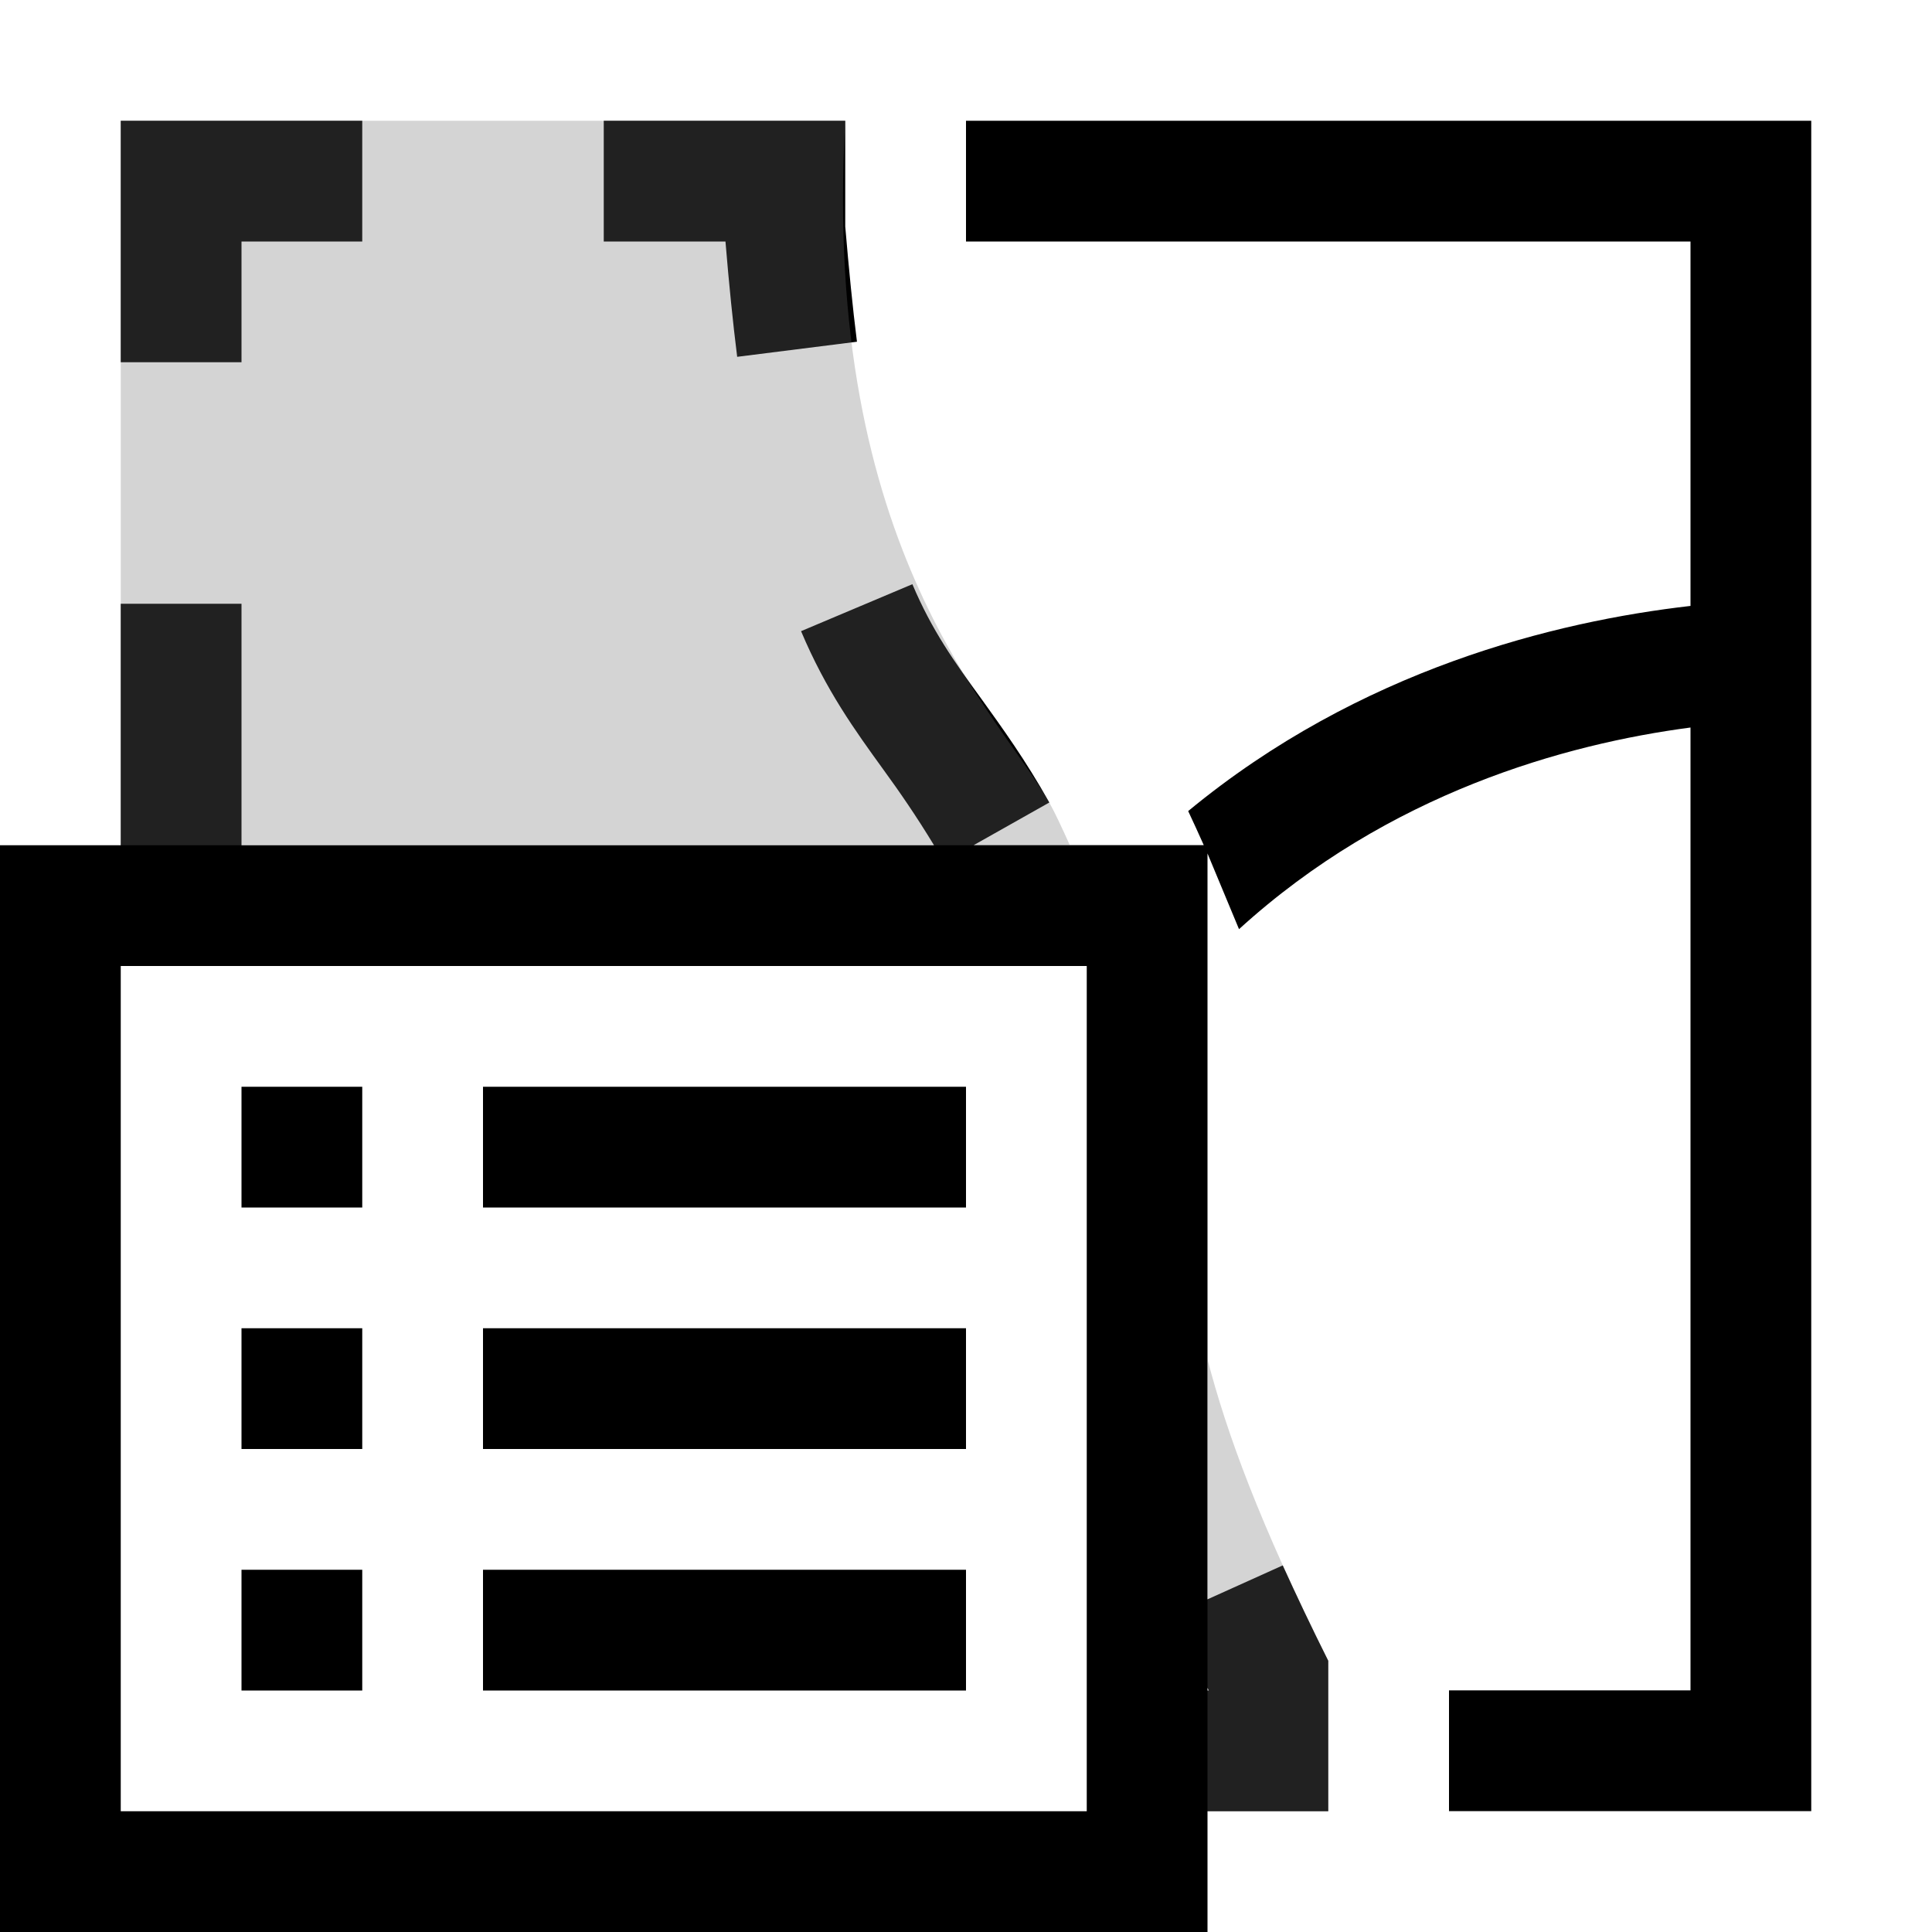
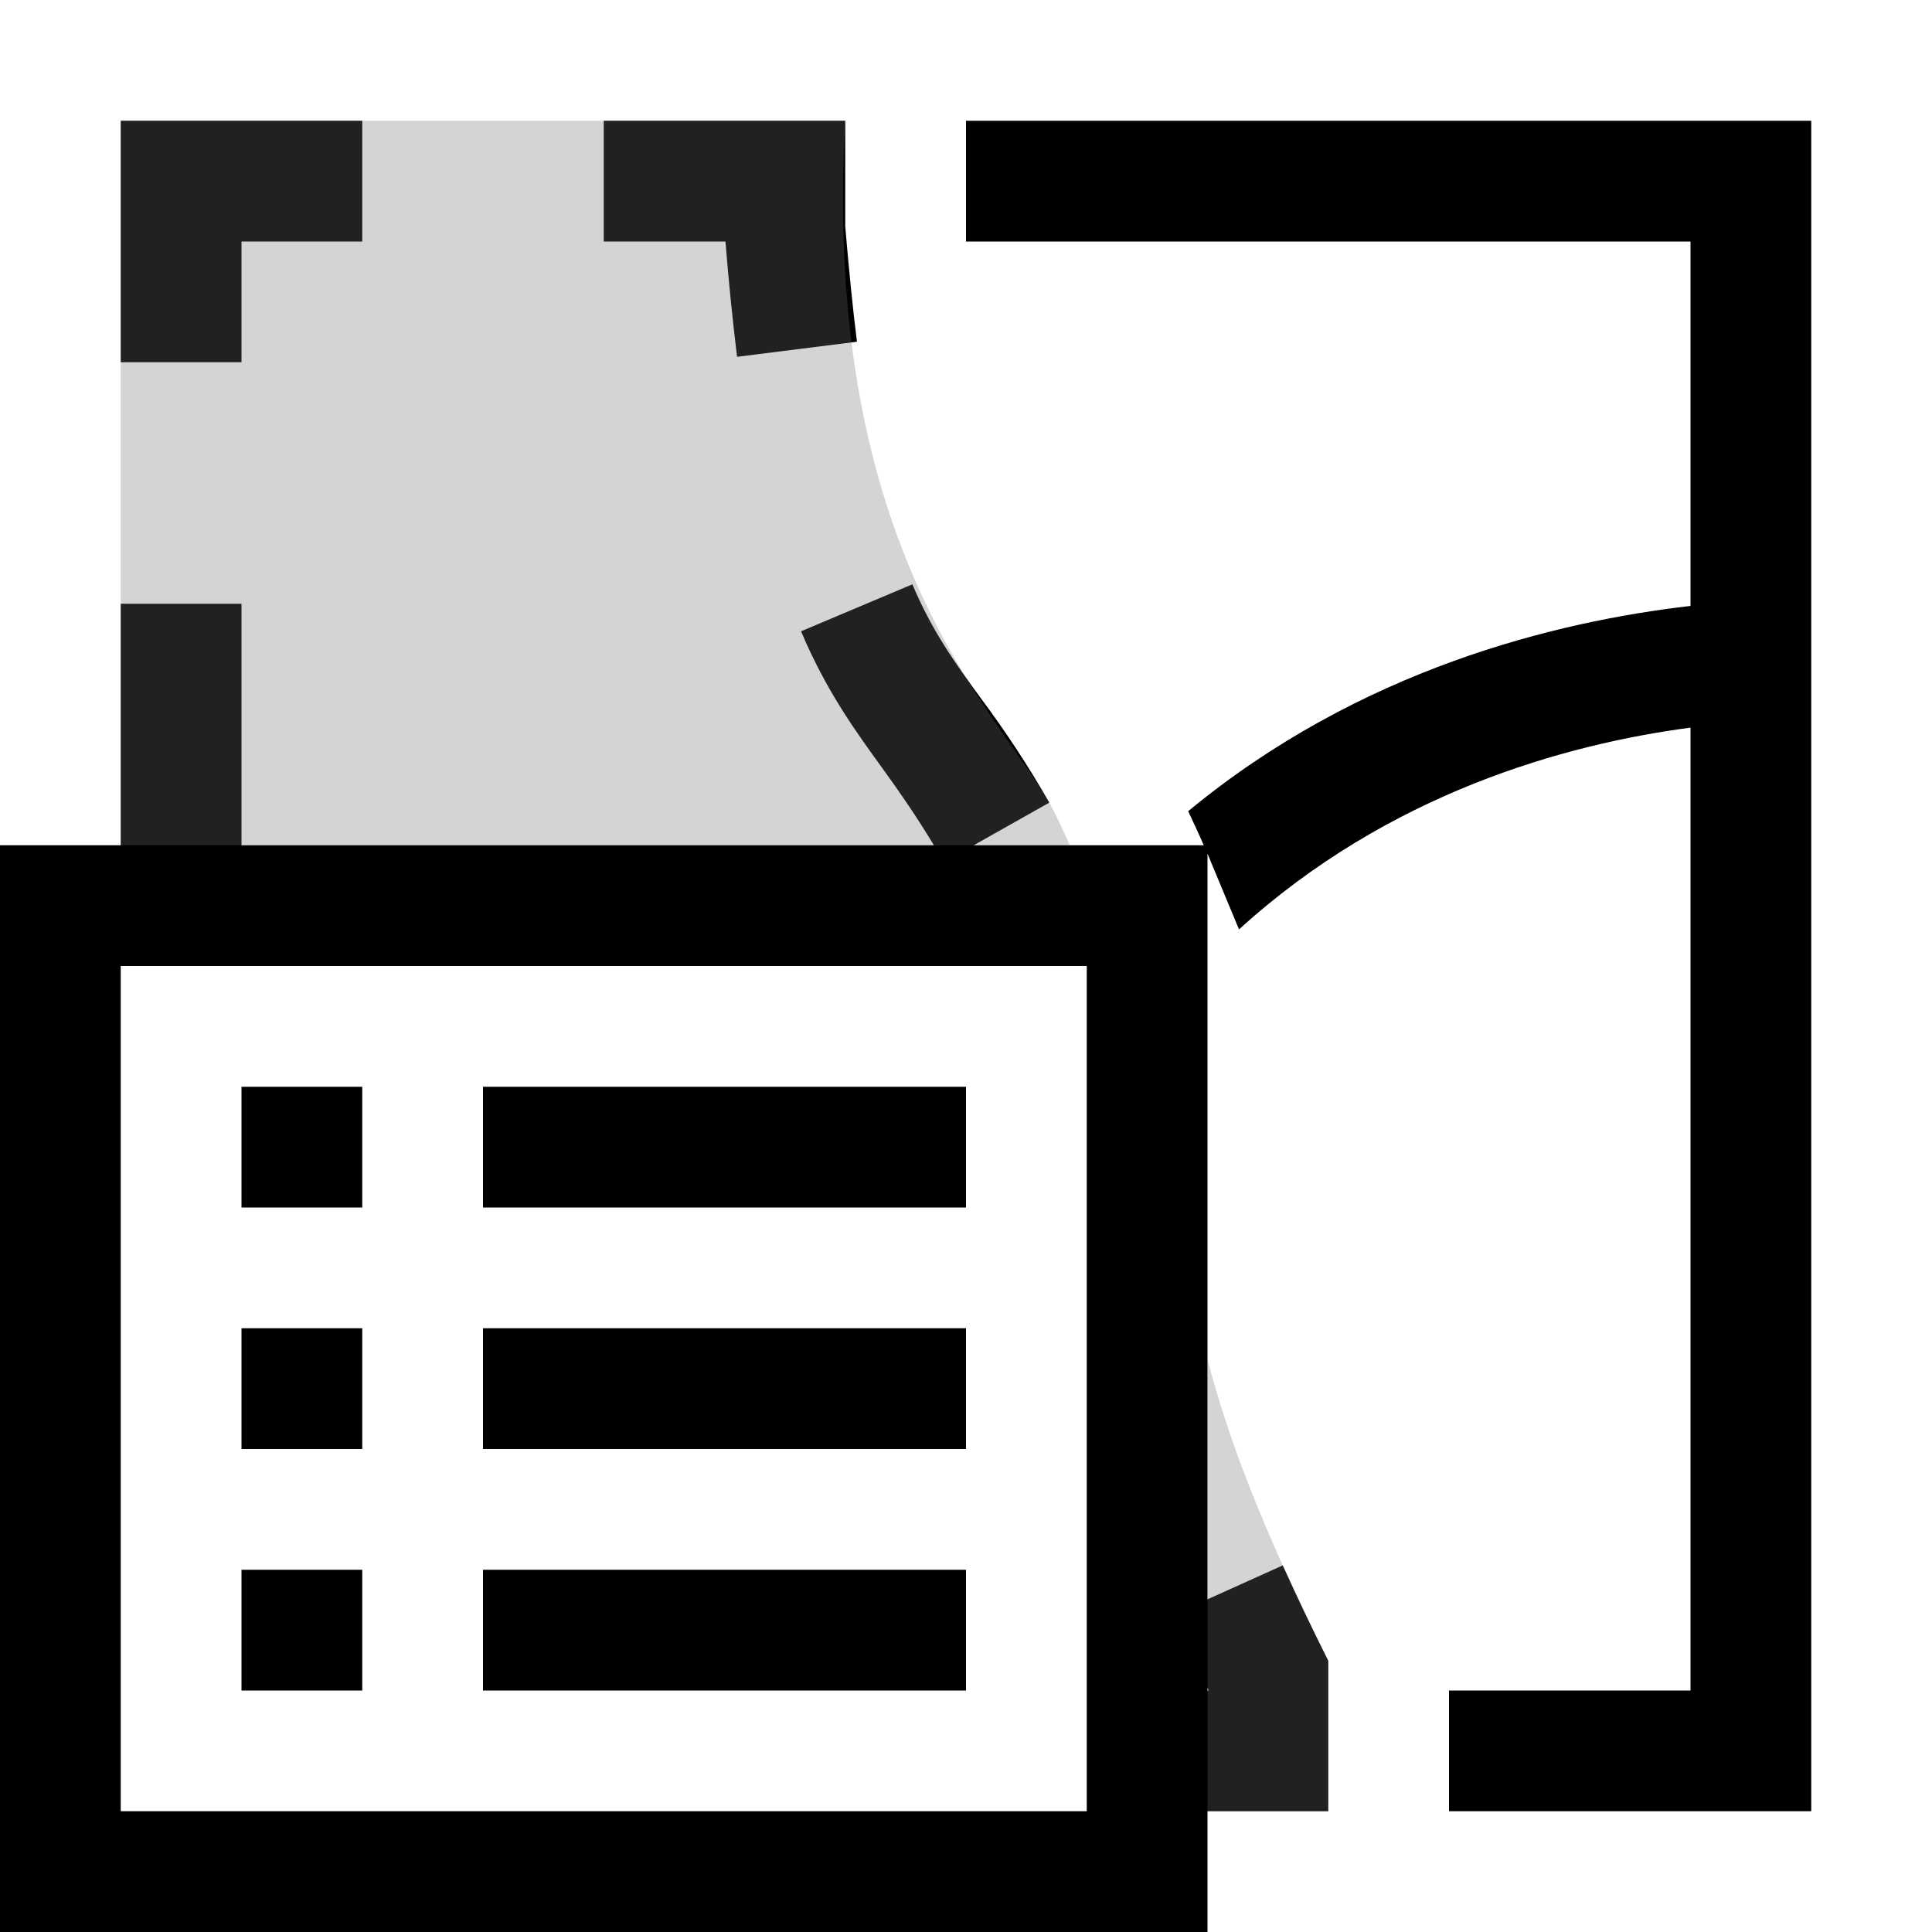
- <svg xmlns="http://www.w3.org/2000/svg" id="icons" viewBox="0 0 16 16">
-   <defs>
-     <style>.cls-1{fill:none;}.cls-1,.cls-2,.cls-3{stroke-width:0px;}.cls-3{fill:#6f6f6f;opacity:.3;}</style>
-   </defs>
-   <path class="cls-2" d="M8,1v1h6v3.018c-1.117.128-2.74.526-4.16,1.699.043.093.086.184.129.282h-1.905l.626-.353c-.197-.352-.388-.615-.566-.863-.219-.301-.406-.561-.568-.945l-.922.389c.206.489.447.822.68,1.144.134.184.275.388.421.629H2v-2h-1v2H0v9h10v-1h1v-1.246c-.143-.286-.267-.548-.377-.79l-.623.281v-6.177l.261.627c1.238-1.128,2.706-1.534,3.739-1.67v7.974h-2v1h3V1h-7ZM1,15v-7h8v7H1ZM10.011,14h-.011v-.022c.004.008.007.015.011.022ZM6.008,2h-1.008v-1h2v.876c.03.352.061.67.097.954l-.992.125c-.036-.286-.068-.605-.097-.955ZM2,3h-1V1h2v1h-1v1ZM2,9h1v1h-1v-1ZM2,11h1v1h-1v-1ZM2,13h1v1h-1v-1ZM4,9h4v1h-4v-1ZM4,11h4v1h-4v-1ZM4,13h4v1h-4v-1Z" />
-   <path class="cls-3" d="M1,7V1h6c-.202,3.575,1.276,4.908,1.69,5.647.043.076.103.204.17.353H1ZM10,11.257v3.743h1v-1.246c-.569-1.138-.843-1.891-1-2.497Z" />
-   <rect class="cls-1" width="16" height="16" />
+ <svg xmlns="http://www.w3.org/2000/svg" viewBox="0 0 16 16">
+   <path d="M8 1v1h6v3.018c-1.117.129-2.74.526-4.16 1.7.043.092.086.183.129.282H8.064l.626-.353a8.535 8.535 0 0 0-.566-.863c-.219-.3-.406-.56-.568-.945l-.922.389c.206.489.447.822.68 1.143.133.184.275.388.42.629H2V5H1v2H0v9h10v-1h1v-1.246a21.916 21.916 0 0 1-.377-.79l-.623.281V7.07l.261.627C11.5 6.568 12.967 6.162 14 6.026V14h-2v1h3V1H8zM1 15V8h8v7H1zm9.01-1H10v-.022l.01.022zM6.009 2H5V1h2v.876c.03.352.061.67.097.954l-.993.125A22.916 22.916 0 0 1 6.008 2zM2 3H1V1h2v1H2v1zm0 6h1v1H2V9zm0 2h1v1H2v-1zm0 2h1v1H2v-1zm2-4h4v1H4V9zm0 2h4v1H4v-1zm0 2h4v1H4v-1z" stroke-width="0" />
+   <path d="M1 7V1h6c-.202 3.575 1.276 4.908 1.69 5.647.043.077.104.204.17.353H1zm9 4.257V15h1v-1.246c-.57-1.138-.843-1.89-1-2.497z" fill="#6f6f6f" opacity=".3" stroke-width="0" />
+   <path stroke-width="0" fill="none" d="M0 0h16v16H0z" />
</svg>
